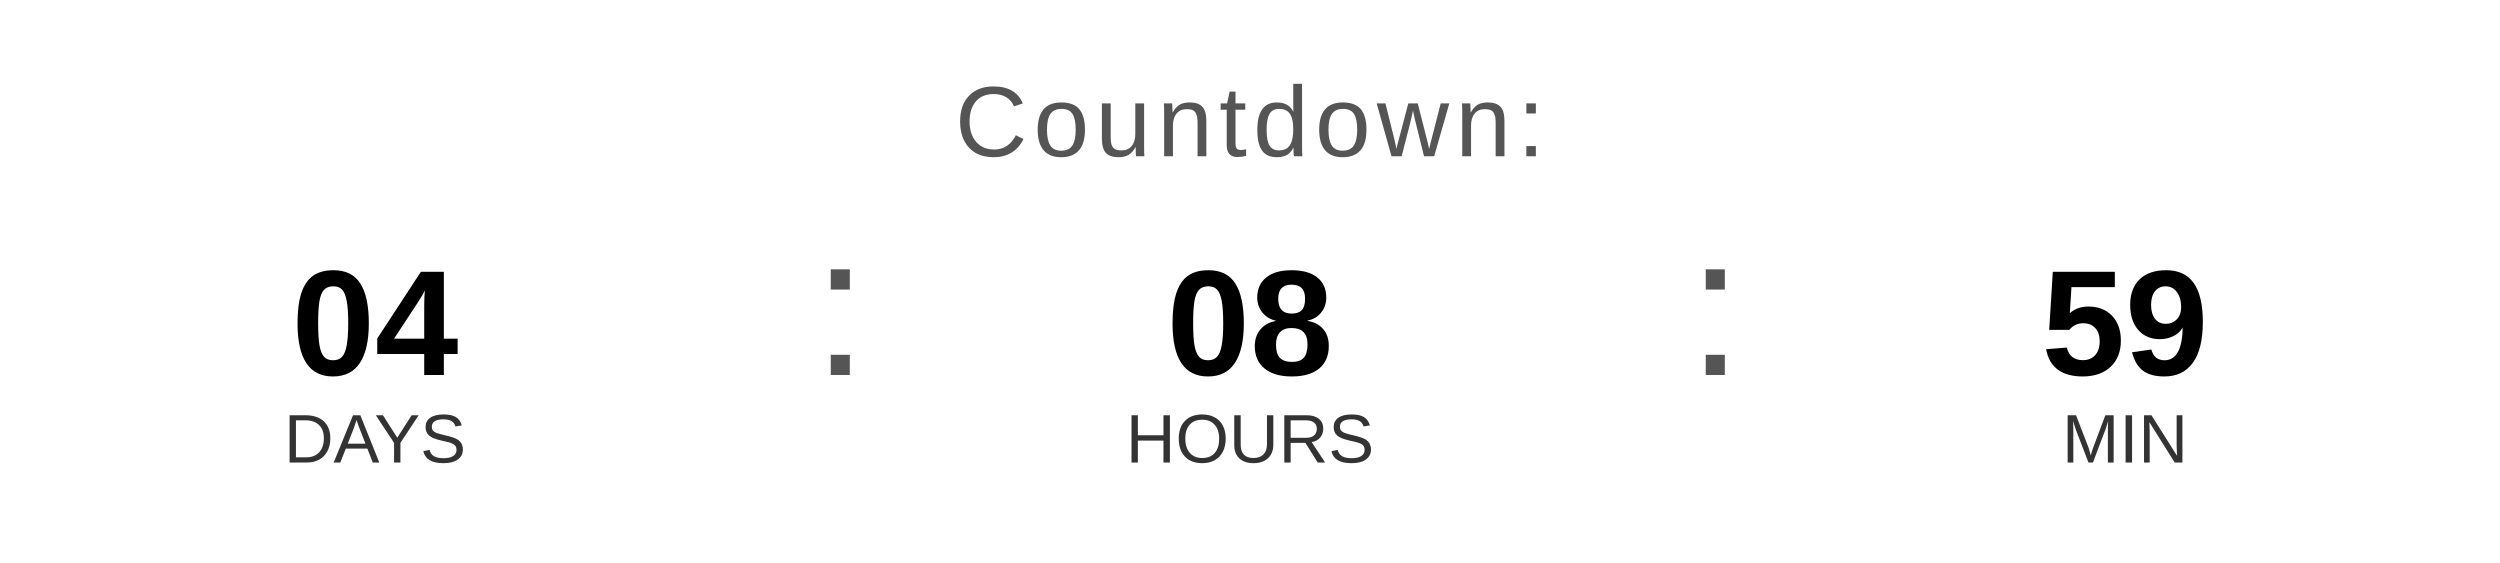
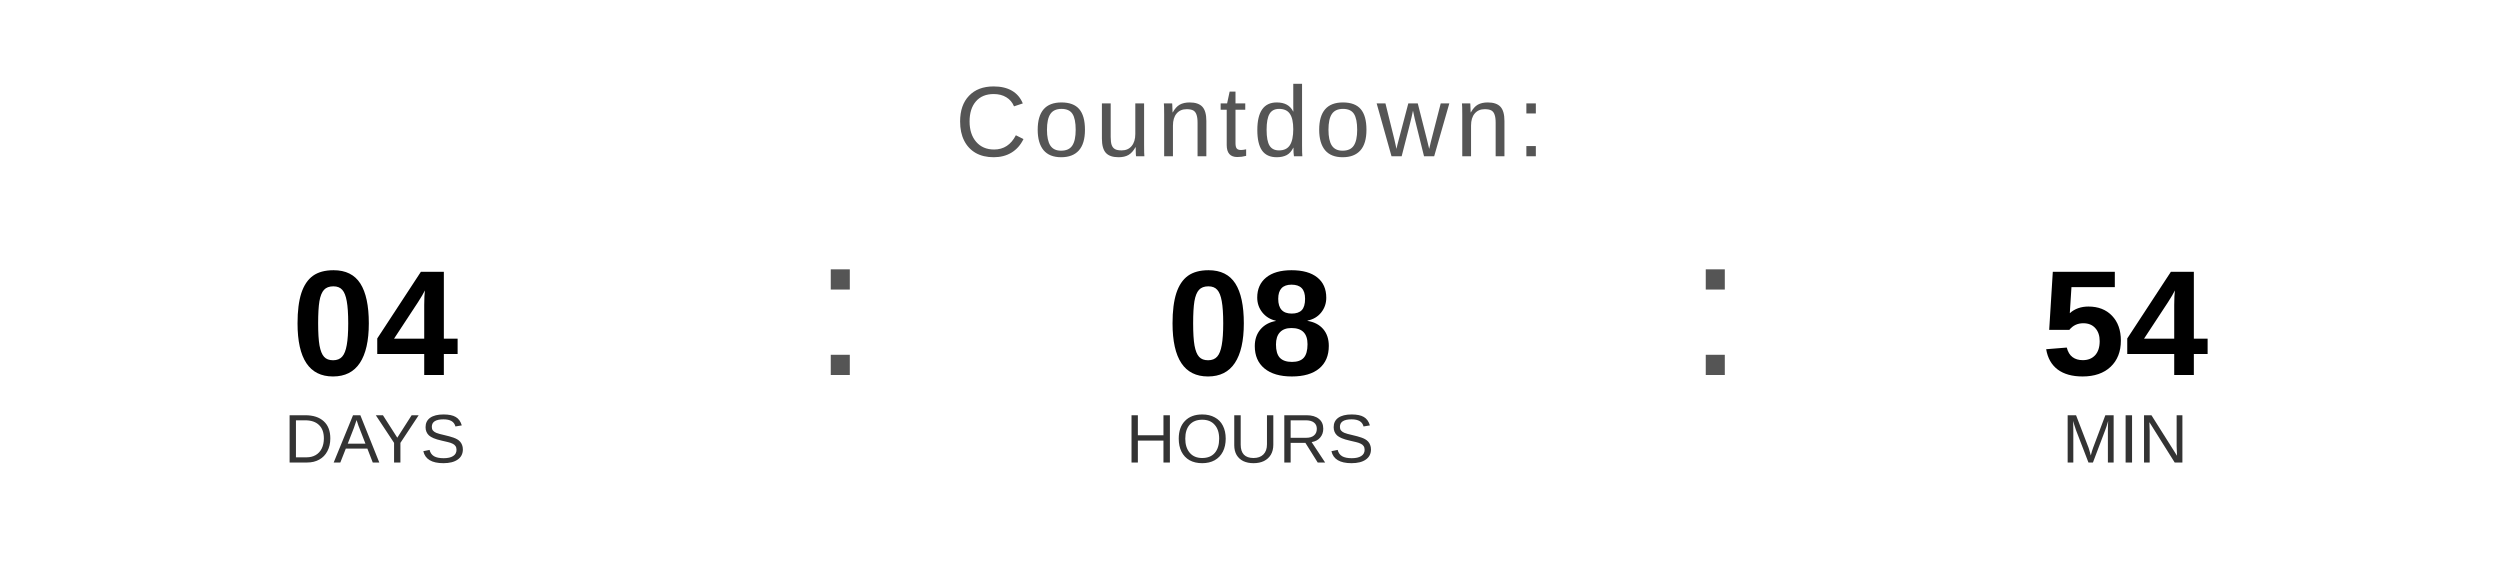
<svg xmlns="http://www.w3.org/2000/svg" width="400" height="90" viewBox="0 0 400 90">
  <text x="200" y="25" font-family="Arial, Helvetica, sans-serif" font-size="16" fill="#555555" text-anchor="middle" letter-spacing="1">
    Countdown:
  </text>
  <text x="60" y="60" font-family="Arial, Helvetica, sans-serif" font-size="24" font-weight="bold" fill="#000000" text-anchor="middle">04</text>
  <text x="60" y="74" font-family="Arial, Helvetica, sans-serif" font-size="11" fill="#333333" text-anchor="middle">DAYS</text>
  <text x="130" y="60" font-family="Arial, sans-serif" font-size="32" fill="#555555">:</text>
  <text x="200" y="60" font-family="Arial, Helvetica, sans-serif" font-size="24" font-weight="bold" fill="#000000" text-anchor="middle">08</text>
  <text x="200" y="74" font-family="Arial, Helvetica, sans-serif" font-size="11" fill="#333333" text-anchor="middle">HOURS</text>
  <text x="270" y="60" font-family="Arial, sans-serif" font-size="32" fill="#555555">:</text>
-   <text x="340" y="60" font-family="Arial, Helvetica, sans-serif" font-size="24" font-weight="bold" fill="#000000" text-anchor="middle">59</text>
+   <text x="340" y="60" font-family="Arial, Helvetica, sans-serif" font-size="24" font-weight="bold" fill="#000000" text-anchor="middle">54</text>
  <text x="340" y="74" font-family="Arial, Helvetica, sans-serif" font-size="11" fill="#333333" text-anchor="middle">MIN</text>
</svg>
